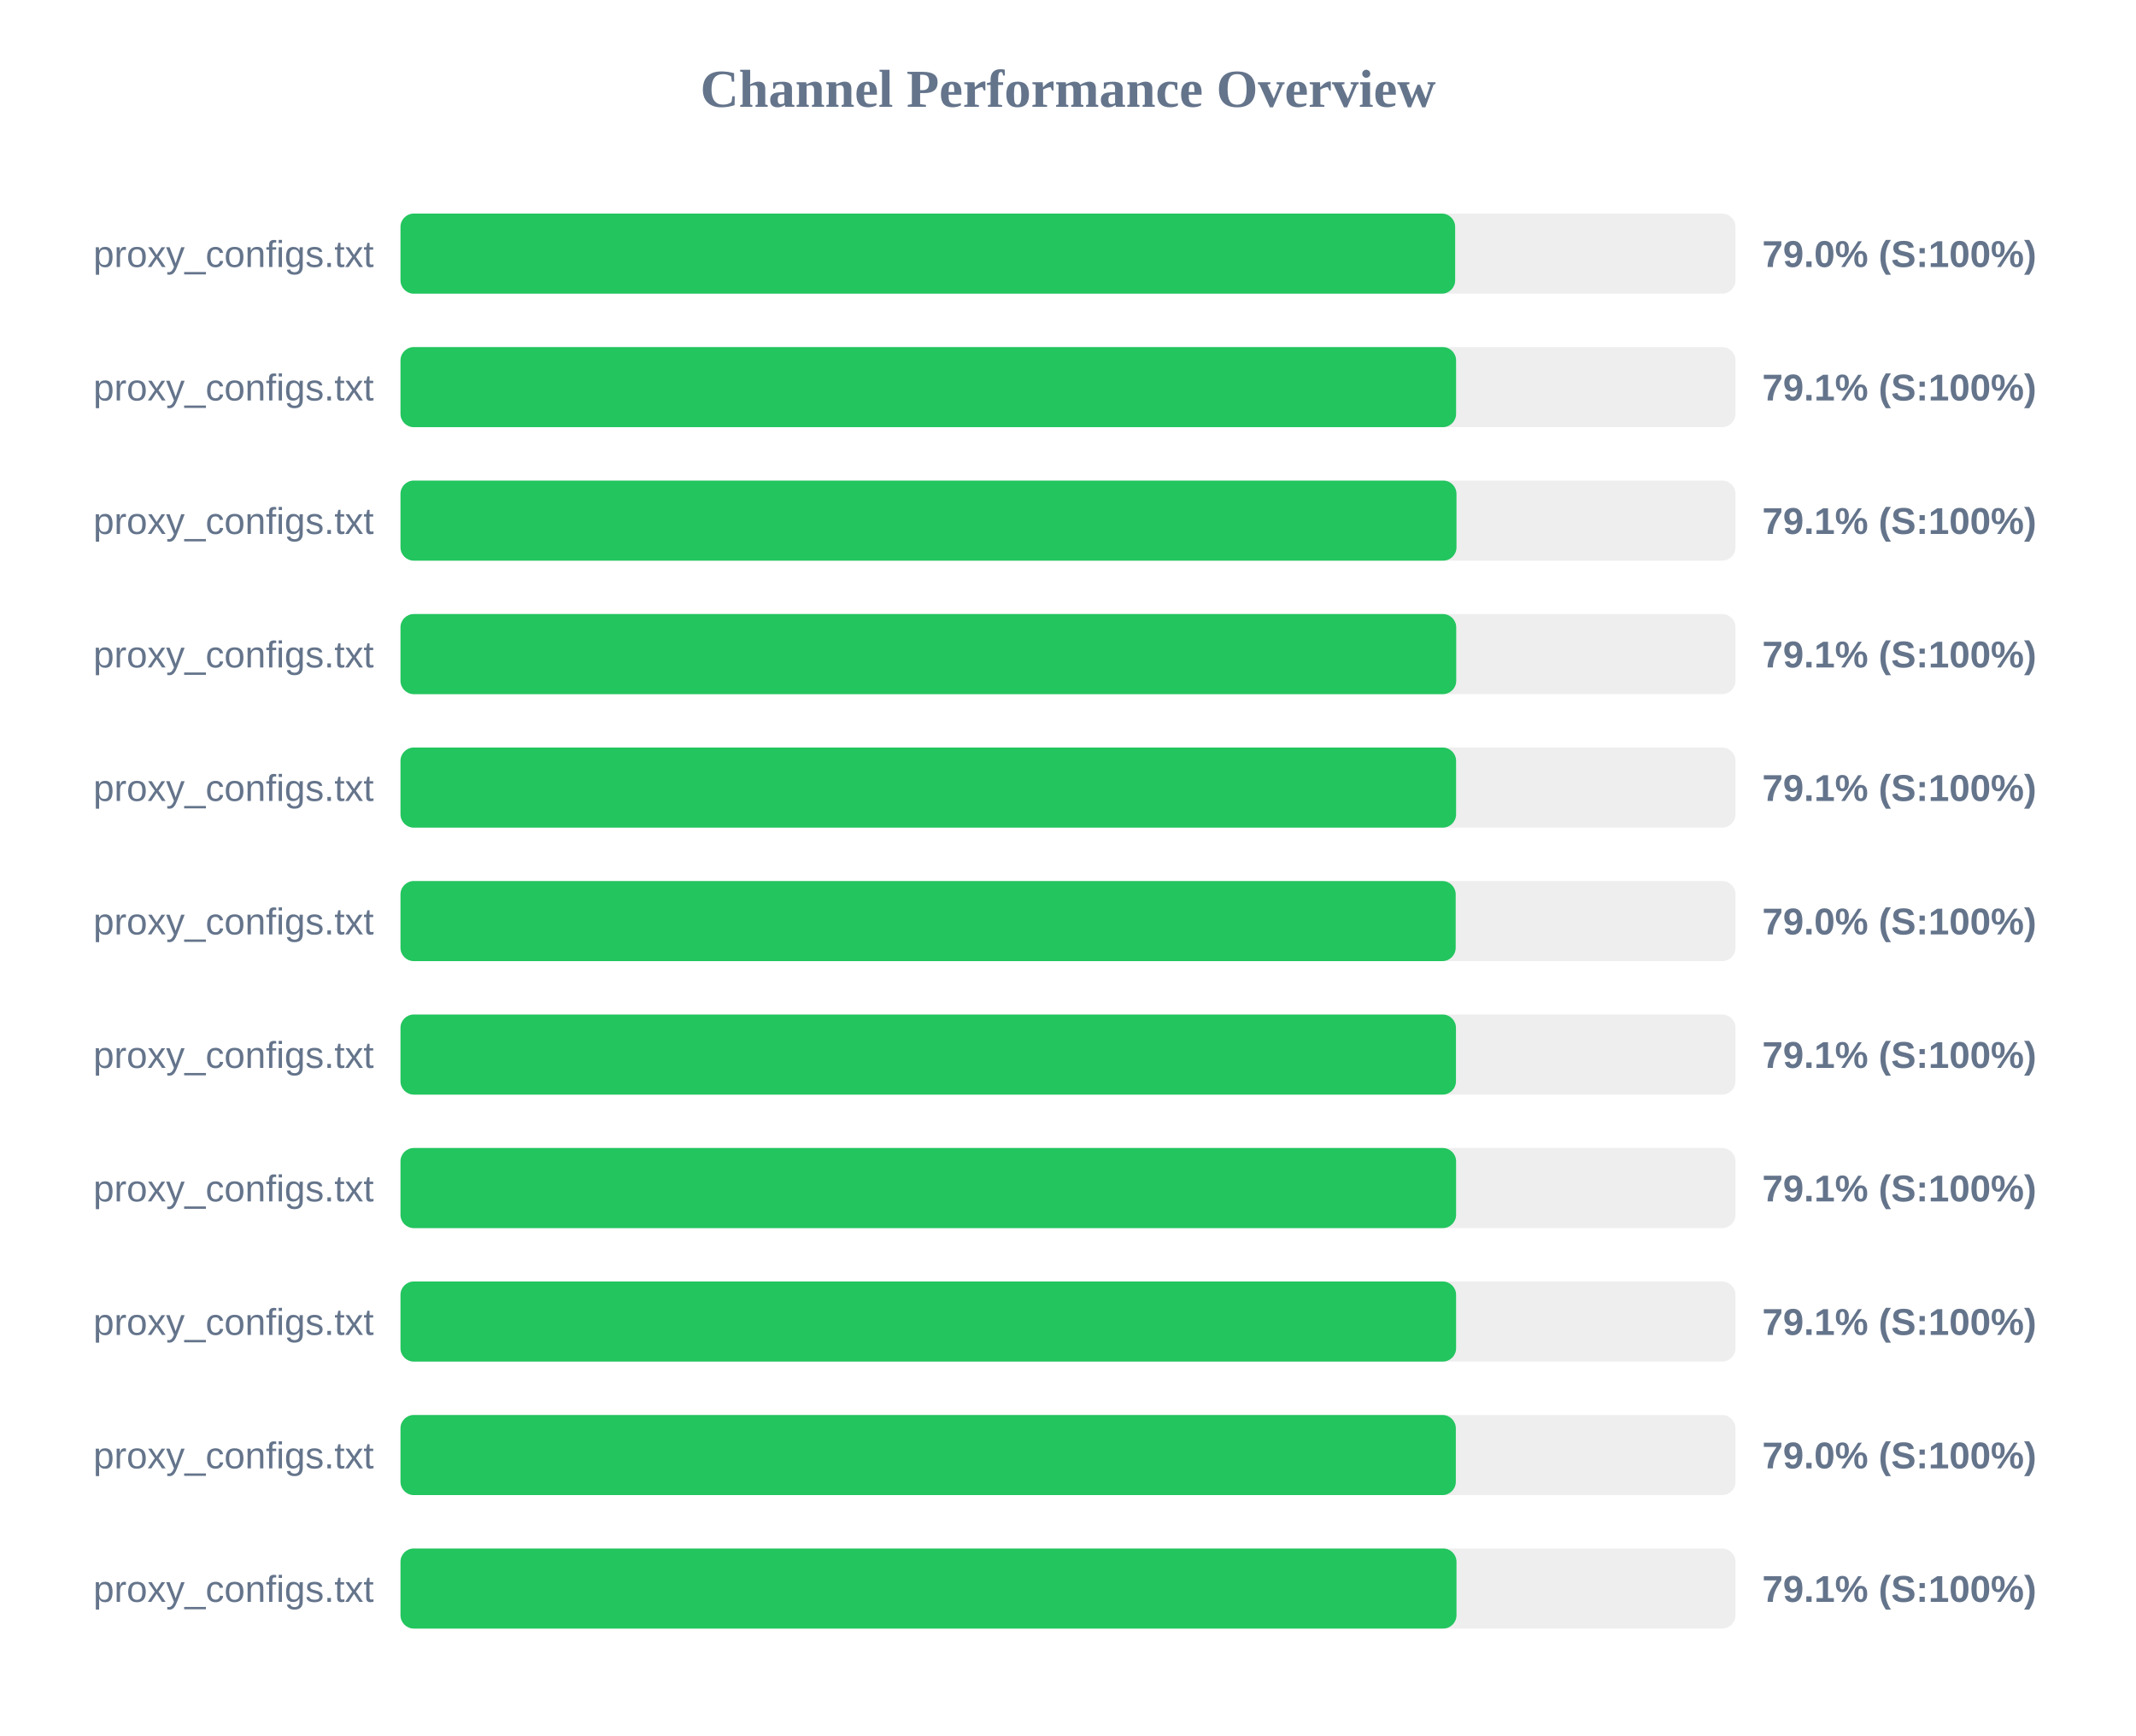
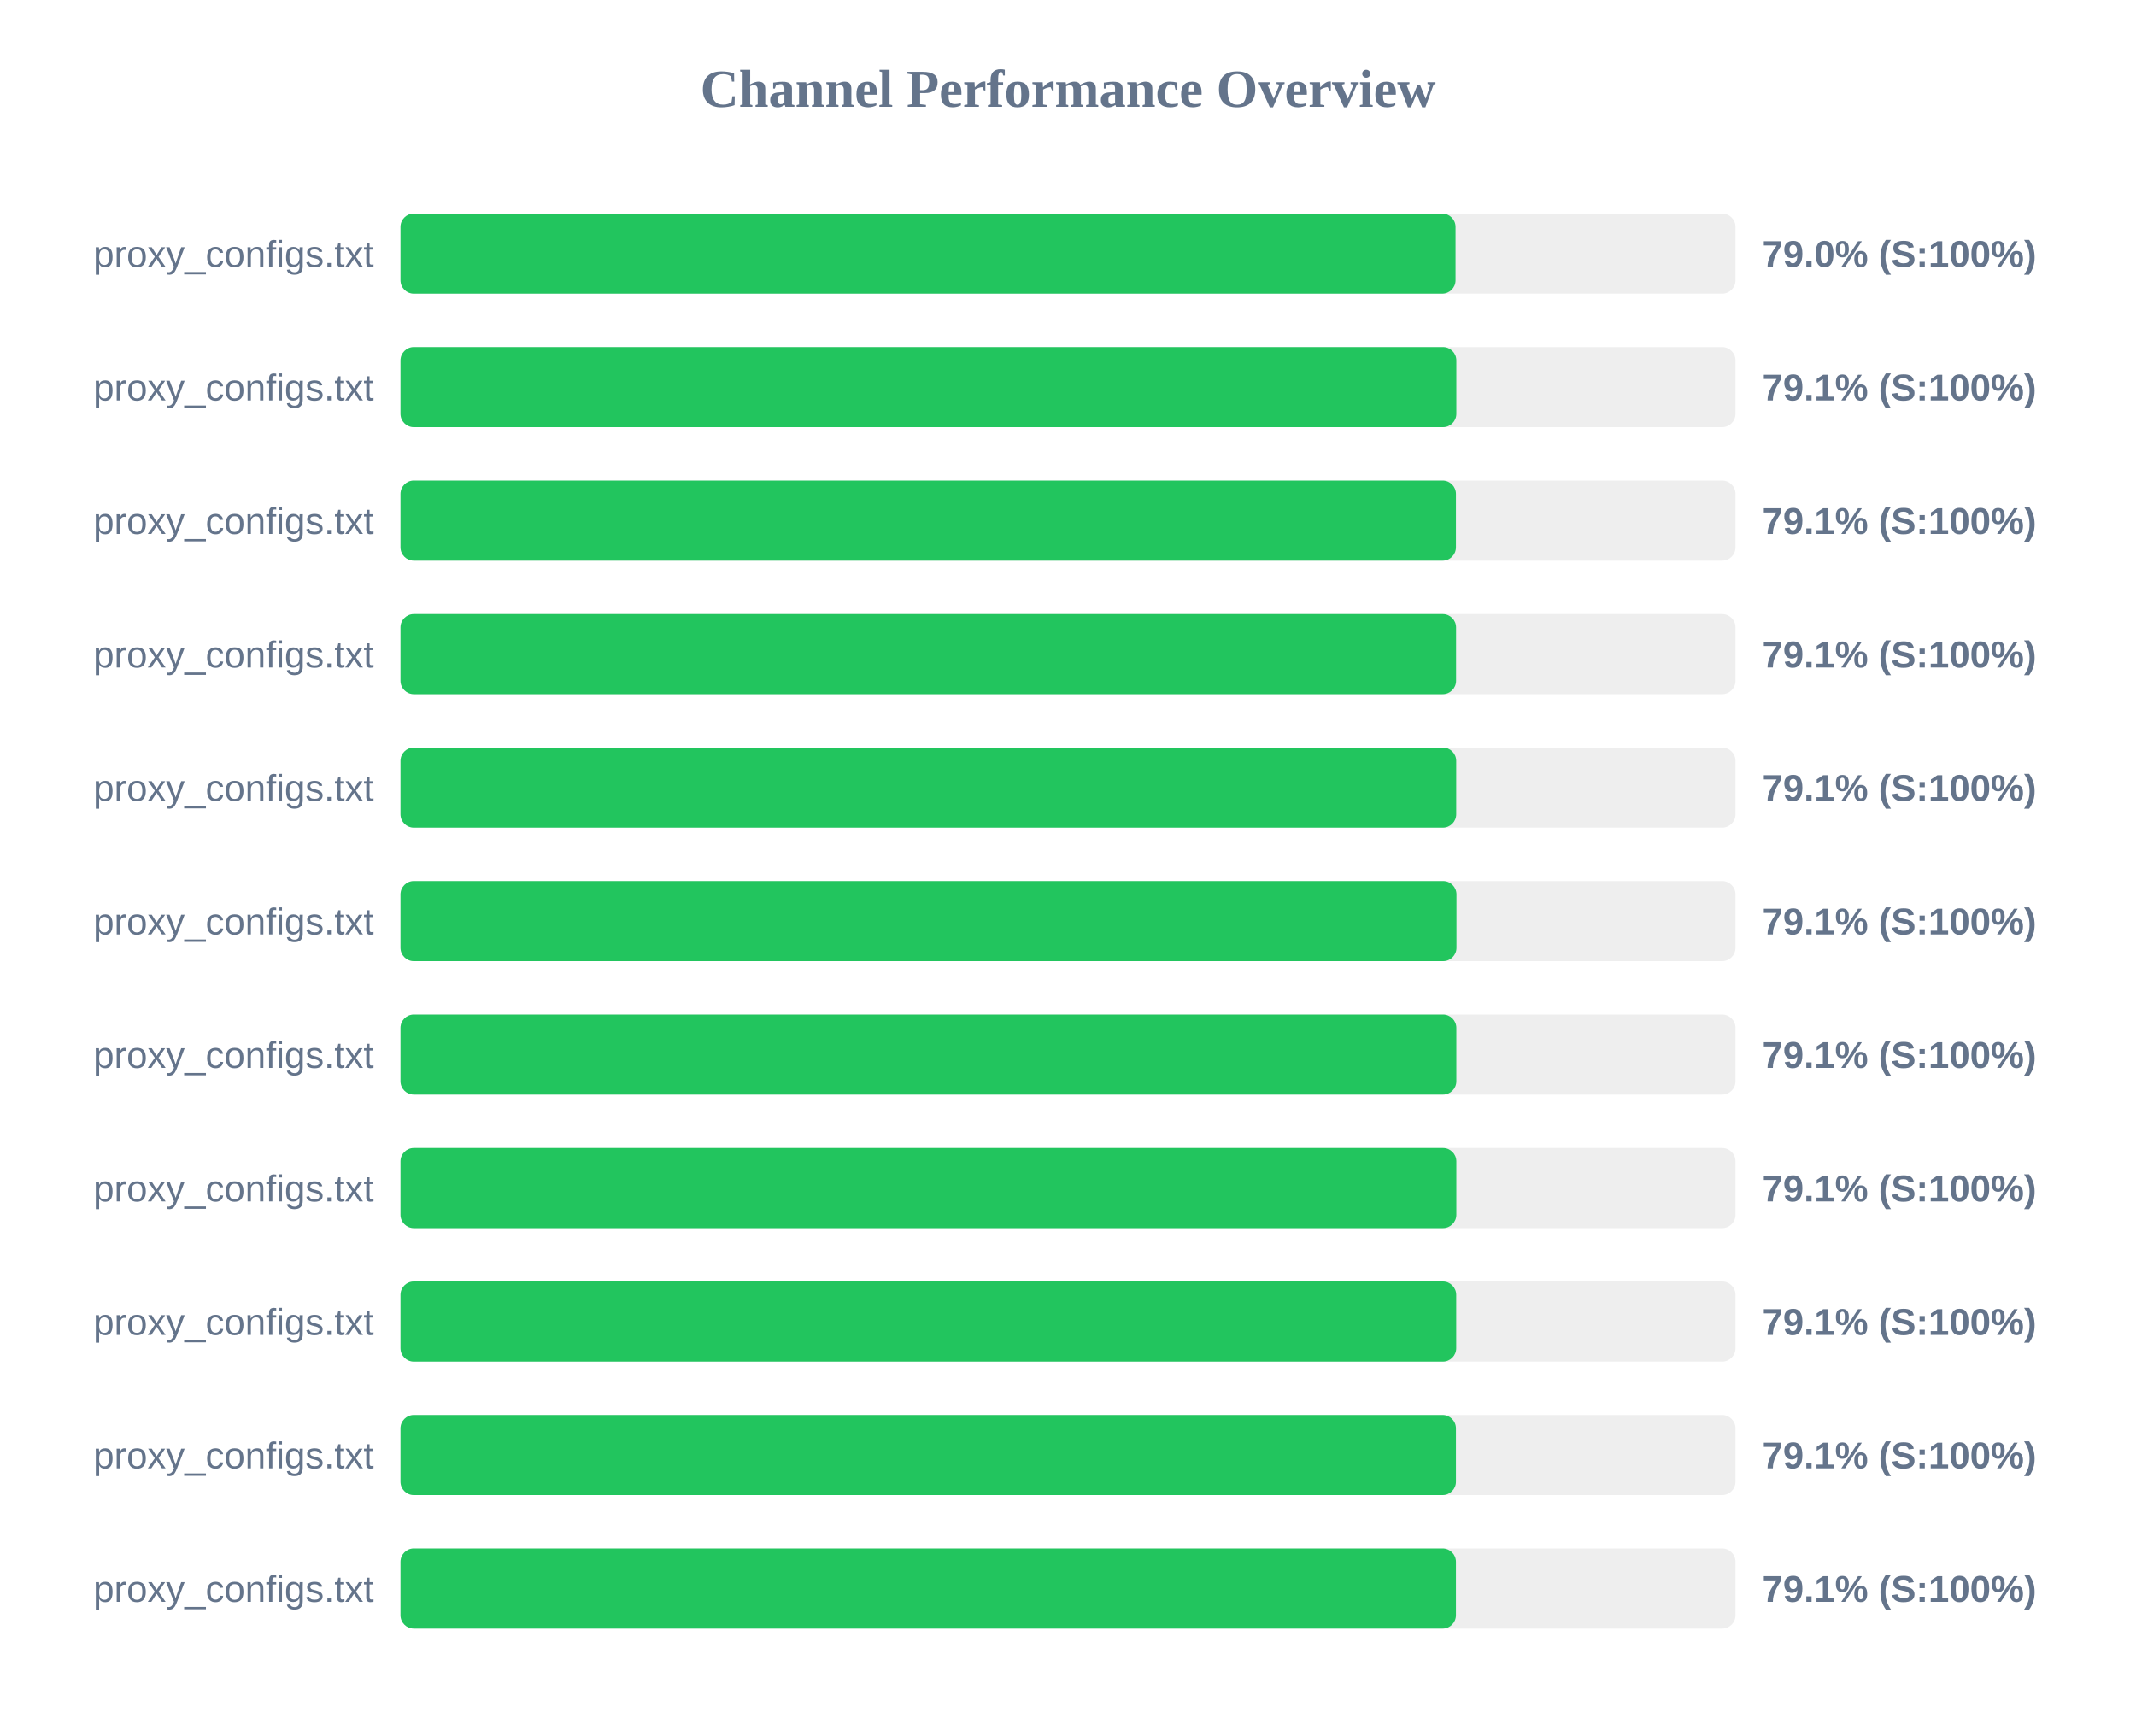
<svg xmlns="http://www.w3.org/2000/svg" width="800" height="650" version="1.1">
  <style>
        .row { font: 14px Arial; fill: #64748b; }
        .score { font: bold 14px Arial; fill: #64748b; }
    </style>
  <text x="400" y="40" text-anchor="middle" font-size="20px" font-weight="bold" fill="#64748b">Channel Performance Overview</text>
  <rect x="150" y="80" width="500" height="30" fill="#eee" rx="5" />
-   <rect x="150" y="80" width="395.0" height="30" fill="#22c55e" rx="5" />
+   <rect x="150" y="80" width="395.15" height="30" fill="#22c55e" rx="5" />
  <text x="140" y="100" text-anchor="end" class="row">proxy_configs.txt</text>
  <text x="660" y="100" text-anchor="start" class="score">79.0% (S:100%)</text>
  <rect x="150" y="130" width="500" height="30" fill="#eee" rx="5" />
-   <rect x="150" y="130" width="395.35" height="30" fill="#22c55e" rx="5" />
+   <rect x="150" y="130" width="395.45" height="30" fill="#22c55e" rx="5" />
  <text x="140" y="150" text-anchor="end" class="row">proxy_configs.txt</text>
  <text x="660" y="150" text-anchor="start" class="score">79.1% (S:100%)</text>
  <rect x="150" y="180" width="500" height="30" fill="#eee" rx="5" />
-   <rect x="150" y="180" width="395.5" height="30" fill="#22c55e" rx="5" />
+   <rect x="150" y="180" width="395.3" height="30" fill="#22c55e" rx="5" />
  <text x="140" y="200" text-anchor="end" class="row">proxy_configs.txt</text>
  <text x="660" y="200" text-anchor="start" class="score">79.1% (S:100%)</text>
  <rect x="150" y="230" width="500" height="30" fill="#eee" rx="5" />
-   <rect x="150" y="230" width="395.4" height="30" fill="#22c55e" rx="5" />
+   <rect x="150" y="230" width="395.35" height="30" fill="#22c55e" rx="5" />
  <text x="140" y="250" text-anchor="end" class="row">proxy_configs.txt</text>
  <text x="660" y="250" text-anchor="start" class="score">79.1% (S:100%)</text>
  <rect x="150" y="280" width="500" height="30" fill="#eee" rx="5" />
-   <rect x="150" y="280" width="395.35" height="30" fill="#22c55e" rx="5" />
+   <rect x="150" y="280" width="395.4" height="30" fill="#22c55e" rx="5" />
  <text x="140" y="300" text-anchor="end" class="row">proxy_configs.txt</text>
  <text x="660" y="300" text-anchor="start" class="score">79.1% (S:100%)</text>
  <rect x="150" y="330" width="500" height="30" fill="#eee" rx="5" />
-   <rect x="150" y="330" width="395.2" height="30" fill="#22c55e" rx="5" />
+   <rect x="150" y="330" width="395.5" height="30" fill="#22c55e" rx="5" />
  <text x="140" y="350" text-anchor="end" class="row">proxy_configs.txt</text>
-   <text x="660" y="350" text-anchor="start" class="score">79.0% (S:100%)</text>
+   <text x="660" y="350" text-anchor="start" class="score">79.1% (S:100%)</text>
  <rect x="150" y="380" width="500" height="30" fill="#eee" rx="5" />
-   <rect x="150" y="380" width="395.3" height="30" fill="#22c55e" rx="5" />
+   <rect x="150" y="380" width="395.45" height="30" fill="#22c55e" rx="5" />
  <text x="140" y="400" text-anchor="end" class="row">proxy_configs.txt</text>
  <text x="660" y="400" text-anchor="start" class="score">79.1% (S:100%)</text>
  <rect x="150" y="430" width="500" height="30" fill="#eee" rx="5" />
-   <rect x="150" y="430" width="395.35" height="30" fill="#22c55e" rx="5" />
+   <rect x="150" y="430" width="395.45" height="30" fill="#22c55e" rx="5" />
  <text x="140" y="450" text-anchor="end" class="row">proxy_configs.txt</text>
  <text x="660" y="450" text-anchor="start" class="score">79.1% (S:100%)</text>
  <rect x="150" y="480" width="500" height="30" fill="#eee" rx="5" />
-   <rect x="150" y="480" width="395.35" height="30" fill="#22c55e" rx="5" />
+   <rect x="150" y="480" width="395.4" height="30" fill="#22c55e" rx="5" />
  <text x="140" y="500" text-anchor="end" class="row">proxy_configs.txt</text>
  <text x="660" y="500" text-anchor="start" class="score">79.1% (S:100%)</text>
  <rect x="150" y="530" width="500" height="30" fill="#eee" rx="5" />
-   <rect x="150" y="530" width="395.25" height="30" fill="#22c55e" rx="5" />
+   <rect x="150" y="530" width="395.3" height="30" fill="#22c55e" rx="5" />
  <text x="140" y="550" text-anchor="end" class="row">proxy_configs.txt</text>
-   <text x="660" y="550" text-anchor="start" class="score">79.0% (S:100%)</text>
+   <text x="660" y="550" text-anchor="start" class="score">79.1% (S:100%)</text>
  <rect x="150" y="580" width="500" height="30" fill="#eee" rx="5" />
-   <rect x="150" y="580" width="395.5" height="30" fill="#22c55e" rx="5" />
+   <rect x="150" y="580" width="395.3" height="30" fill="#22c55e" rx="5" />
  <text x="140" y="600" text-anchor="end" class="row">proxy_configs.txt</text>
  <text x="660" y="600" text-anchor="start" class="score">79.1% (S:100%)</text>
</svg>
